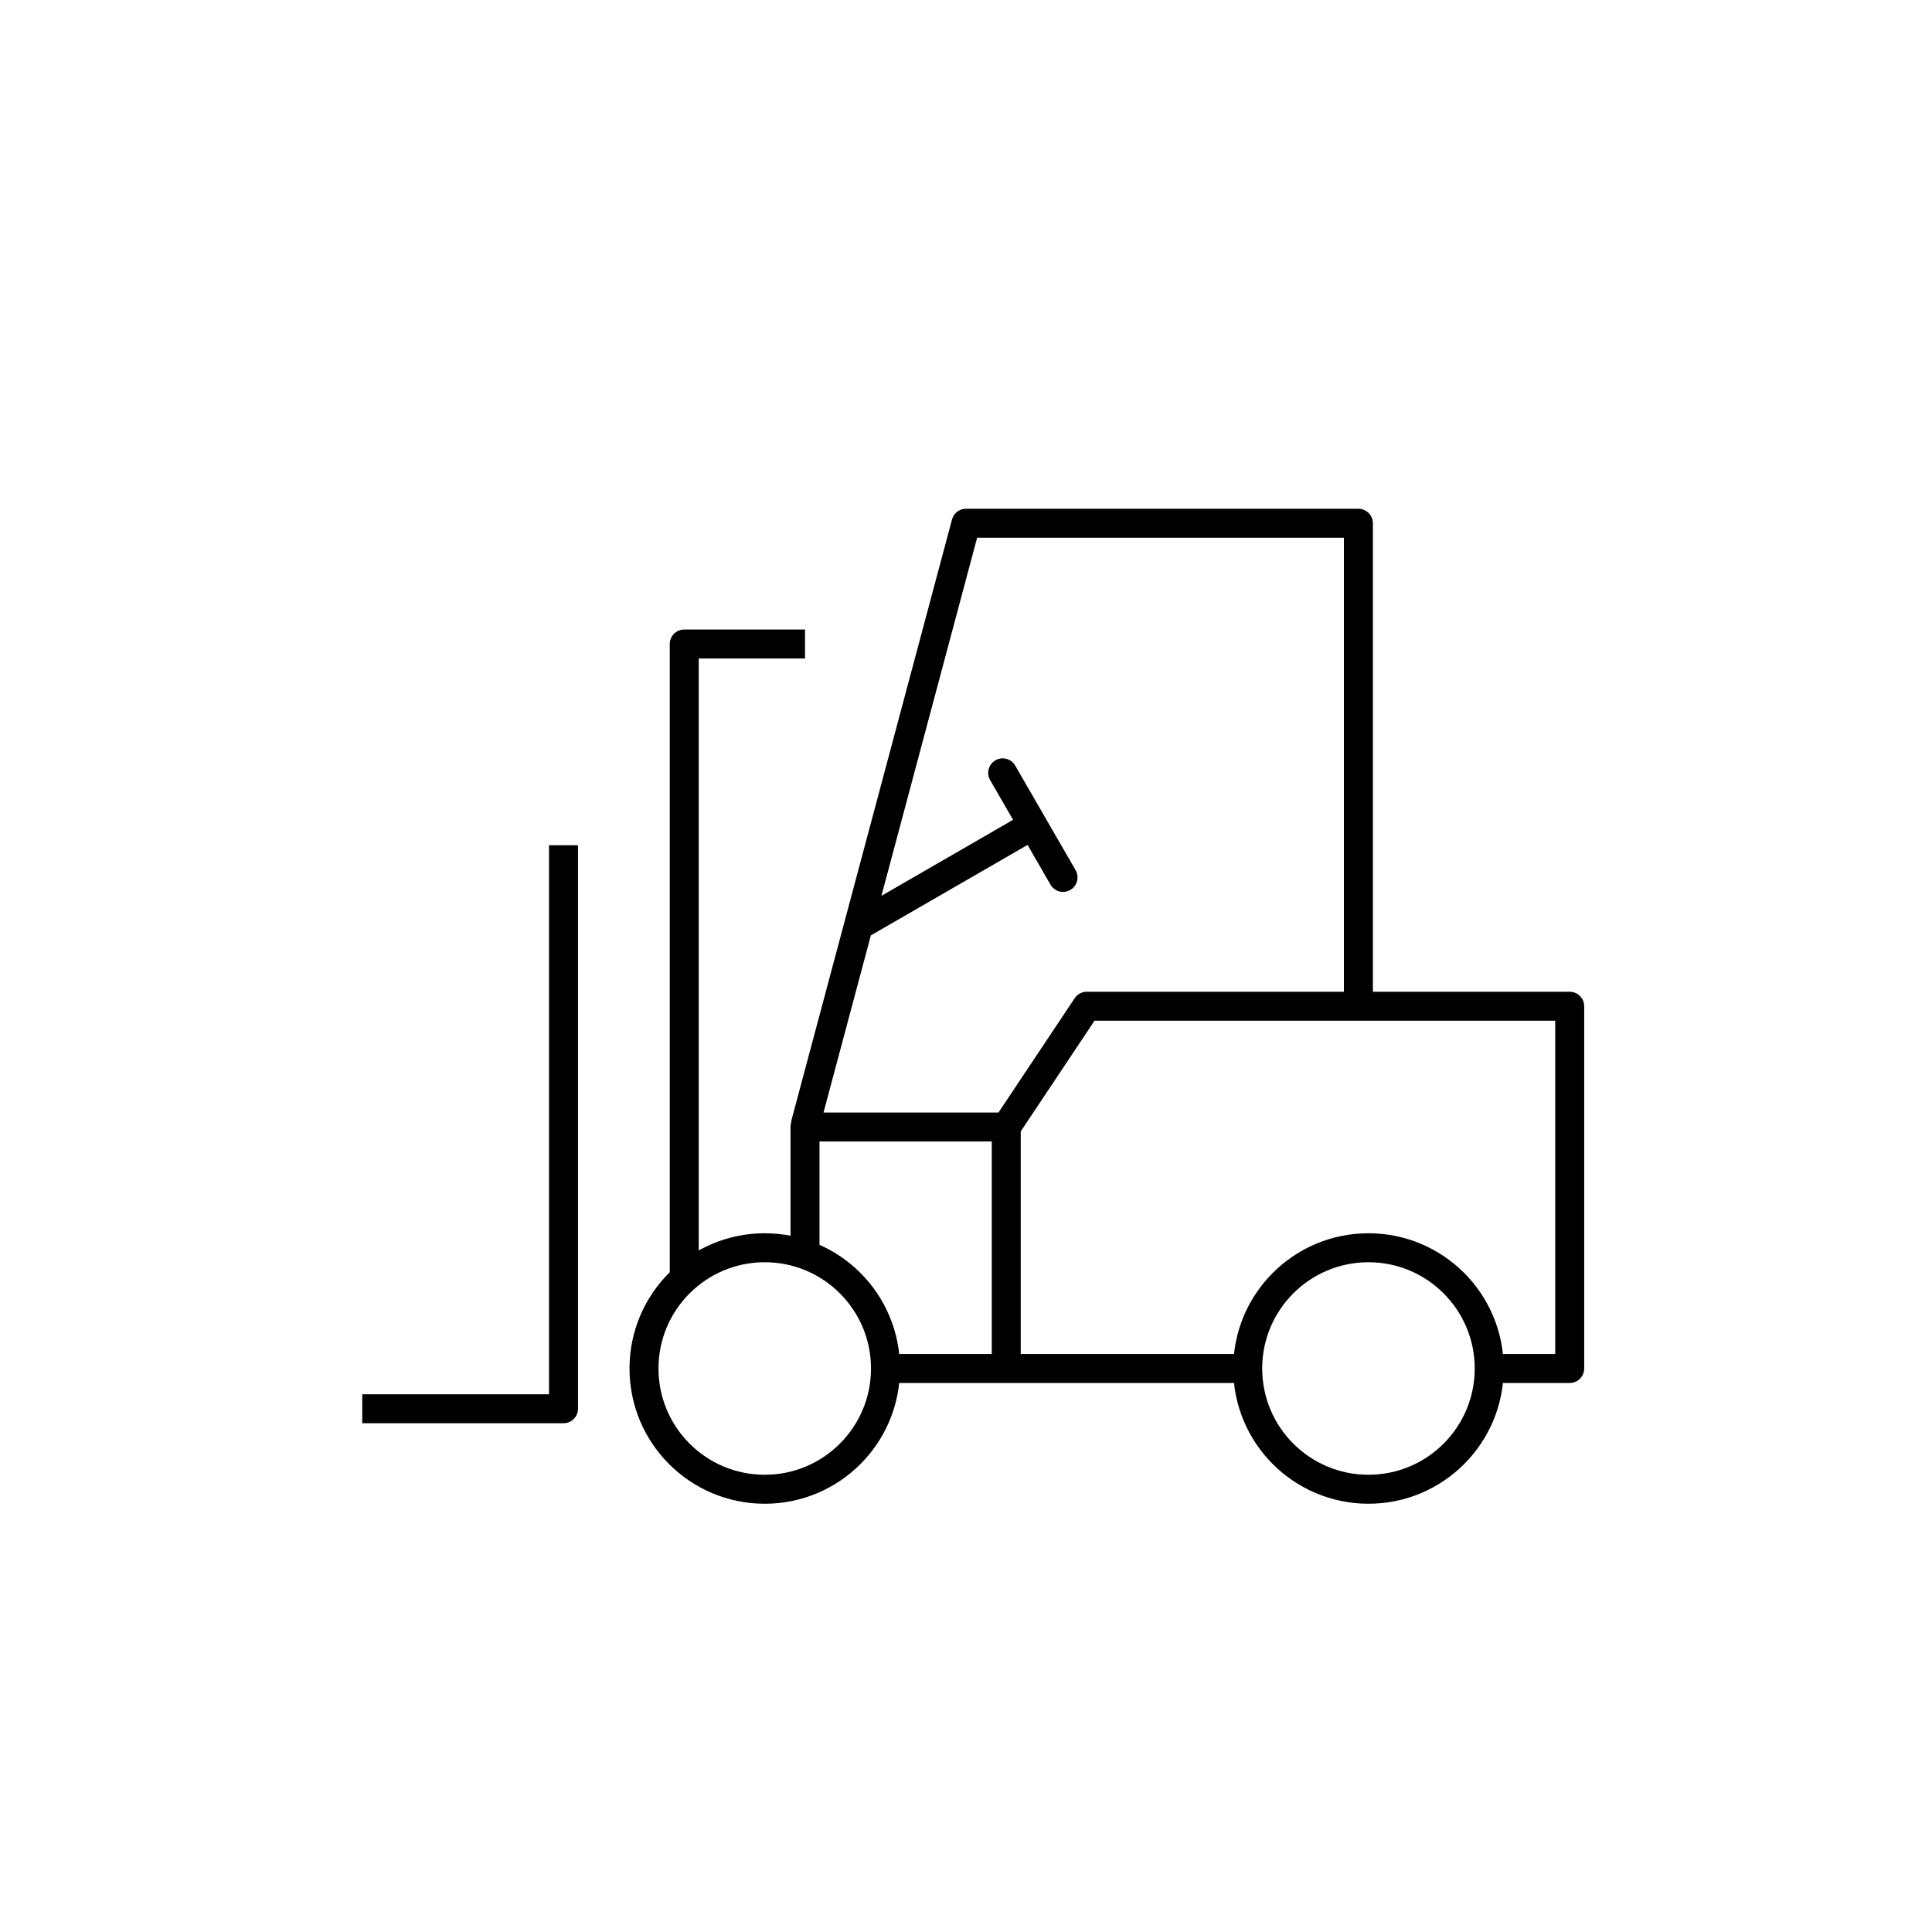
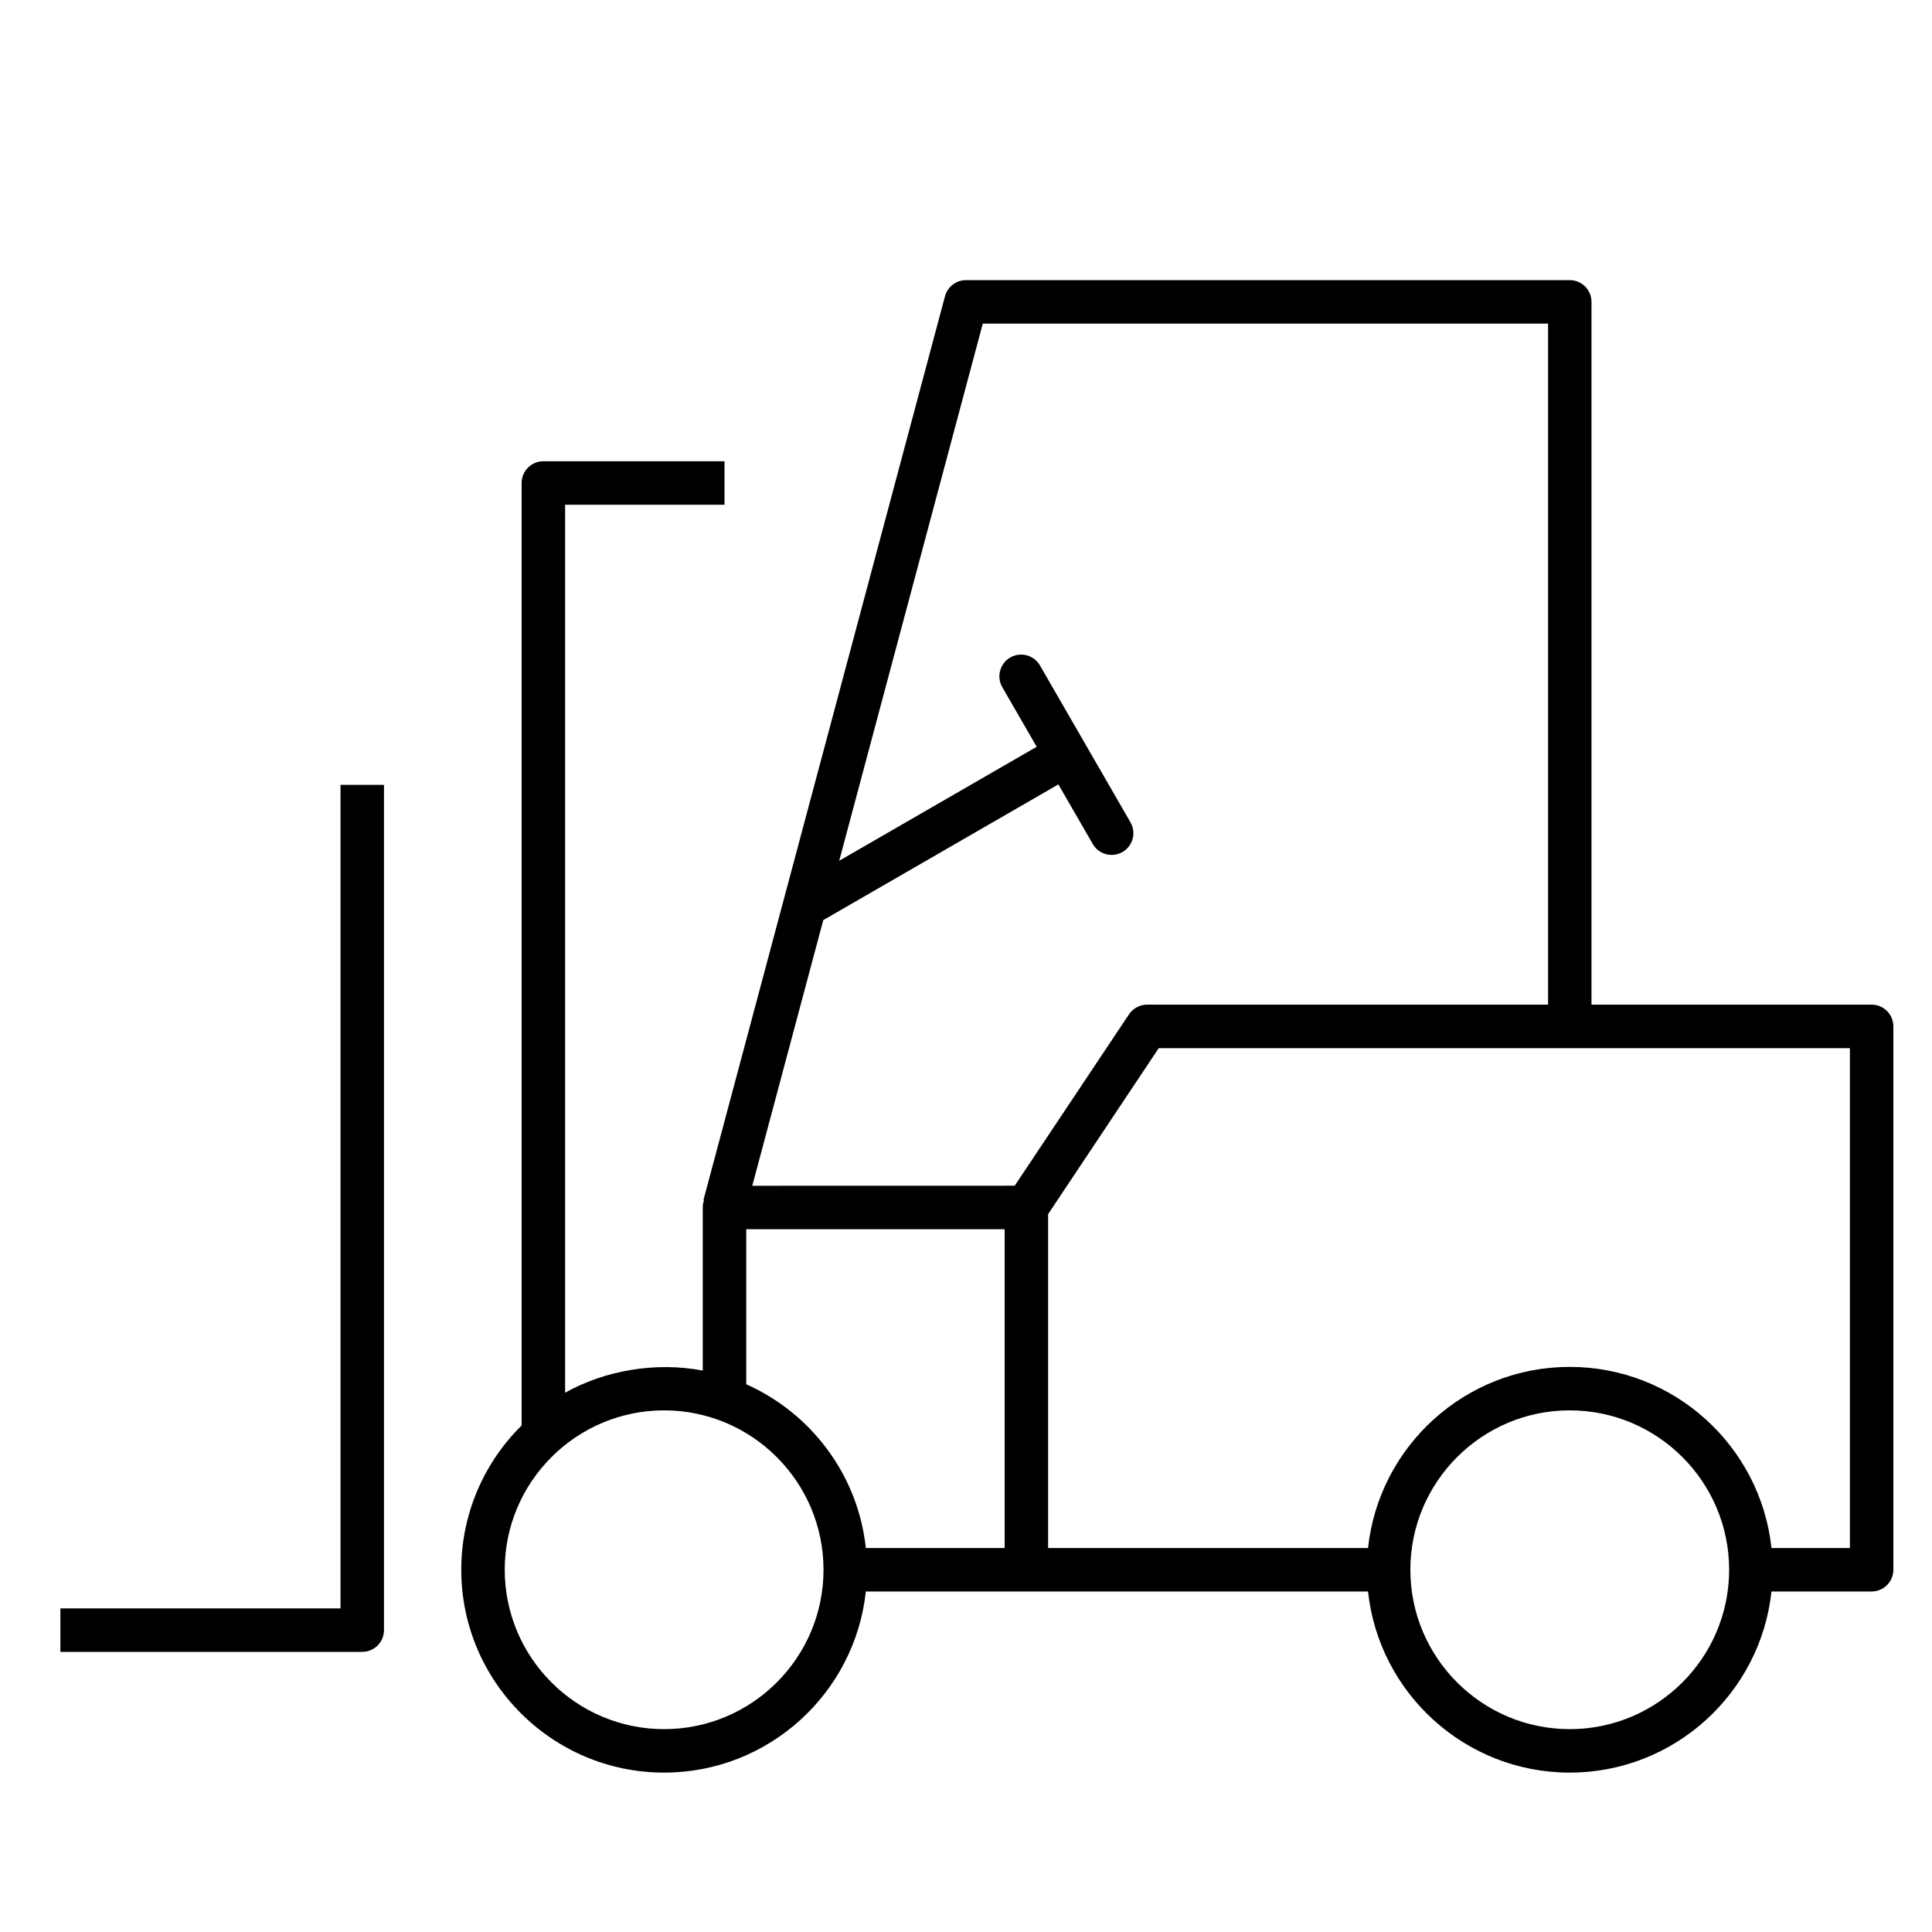
- <svg xmlns="http://www.w3.org/2000/svg" version="1.1" x="0px" y="0px" viewBox="0 0 48 48" style="enable-background:new 0 0 48 48;" xml:space="preserve">
-   <g id="forklift">
-     <g id="forklift_2_">
-       <line style="fill:none;stroke:#000000;stroke-width:0.72;stroke-linecap:round;stroke-linejoin:round;stroke-miterlimit:10;" x1="26.411" y1="21.799" x2="24.911" y2="19.201" />
-       <path style="fill:none;stroke:#000000;stroke-width:0.72;stroke-linejoin:round;stroke-miterlimit:10;" d="M17,31.764V16h3 M22,34    h9 M9,35h5V21 M21.749,27.479 M25,28v6 M33.749,24.979V13H24l-4,14.967 M21.331,23l4.33-2.5 M19,31c-1.657,0-3,1.343-3,3    c0,1.657,1.343,3,3,3c1.657,0,3-1.343,3-3C22,32.343,20.656,31,19,31z M33.999,31c-1.657,0-3,1.343-3,3c0,1.657,1.343,3,3,3    c1.657,0,3-1.343,3-3C36.999,32.343,35.656,31,33.999,31z M36.999,34h2v-9H27l-2,3h-5v3.171" />
-     </g>
-   </g>
-   <g id="Layer_1">
- </g>
+ <svg xmlns="http://www.w3.org/2000/svg" version="1.1" id="Layer_1" x="0px" y="0px" viewBox="0 0 32 32" style="enable-background:new 0 0 32 32;" xml:space="preserve">
+   <path id="forklift_1_" d="M31,16.64h-4.64V5c0-0.199-0.161-0.36-0.36-0.36H16c-0.163,0-0.306,0.109-0.348,0.267l-4,14.967  l0.009,0.002C11.647,19.915,11.64,19.957,11.64,20v2.701c-0.772-0.148-1.617-0.006-2.28,0.367V8.36H12V7.64H9  C8.801,7.64,8.64,7.801,8.64,8v15.61c-0.617,0.609-1,1.456-1,2.39c0,1.853,1.507,3.36,3.36,3.36c1.731,0,3.161-1.316,3.341-3h8.318  c0.18,1.684,1.609,3,3.341,3s3.161-1.316,3.341-3H31c0.199,0,0.36-0.161,0.36-0.36v-9C31.36,16.801,31.199,16.64,31,16.64z   M11,28.64c-1.456,0-2.64-1.184-2.64-2.64s1.185-2.64,2.64-2.64s2.64,1.184,2.64,2.64S12.456,28.64,11,28.64z M16.64,25.64h-2.299  c-0.13-1.213-0.908-2.235-1.981-2.712V20.36h4.28V25.64z M12.46,19.64l1.176-4.4l3.894-2.248l0.57,0.988  c0.066,0.115,0.188,0.18,0.312,0.18c0.062,0,0.123-0.015,0.18-0.048c0.173-0.1,0.231-0.32,0.132-0.492l-1.499-2.598  c-0.1-0.172-0.319-0.231-0.492-0.132c-0.172,0.1-0.231,0.32-0.132,0.492l0.57,0.987L13.9,14.257l2.378-8.897h9.363v11.28H19  c-0.12,0-0.232,0.06-0.3,0.16l-1.893,2.839L12.46,19.64L12.46,19.64z M26,28.64c-1.456,0-2.64-1.184-2.64-2.64s1.184-2.64,2.64-2.64  s2.64,1.184,2.64,2.64S27.456,28.64,26,28.64z M30.64,25.64h-1.299c-0.18-1.684-1.609-3-3.341-3s-3.161,1.316-3.341,3H17.36v-5.53  l1.832-2.749H30.64V25.64z M5.64,13h0.72v14c0,0.199-0.161,0.36-0.36,0.36H1v-0.72h4.64V13z" />
+   <rect id="_Transparent_Rectangle" style="fill:none;" width="32" height="32" />
</svg>
